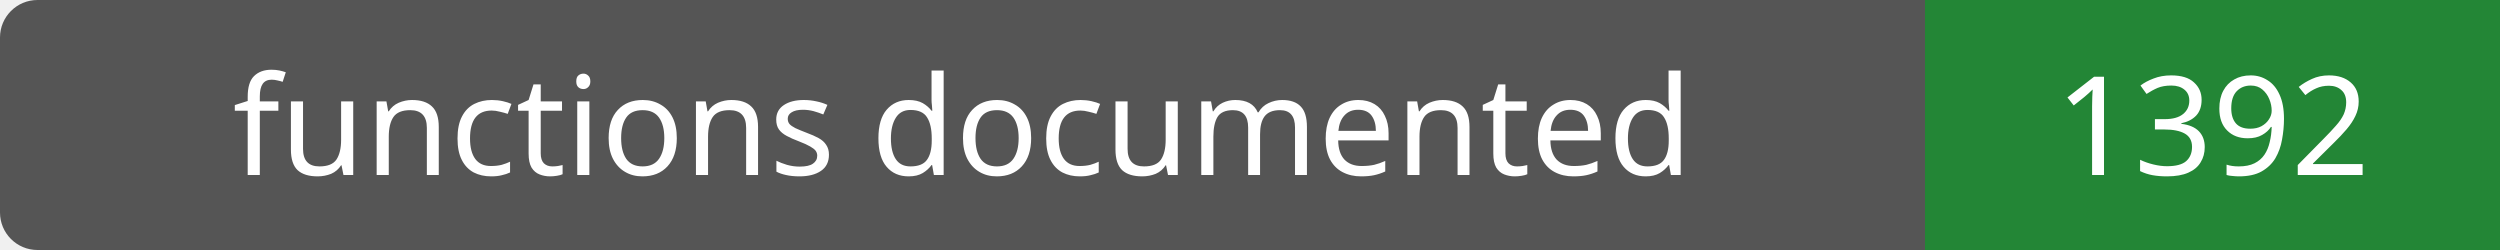
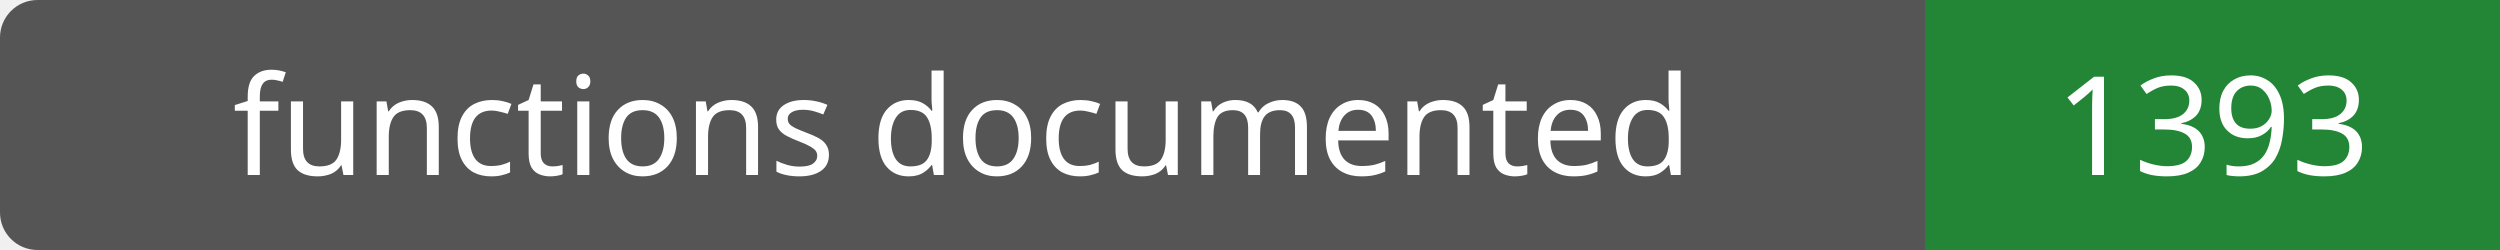
- <svg xmlns="http://www.w3.org/2000/svg" width="200" height="20" role="img" aria-label="functions documented: 1392">
+ <svg xmlns="http://www.w3.org/2000/svg" width="200" height="20" role="img" aria-label="functions documented: 1393">
  <rect width="200" height="20" rx="3" fill="#555" />
  <path fill="#238636" d="M154 0h46v20H154z" />
  <g fill="#fff" text-anchor="middle" font-family="Verdana,sans-serif" font-size="11">
    <text x="77.0" y="14">functions documented</text>
-     <text x="177.0" y="14">1392</text>
+     <text x="177.0" y="14">1393</text>
  </g>
</svg>
